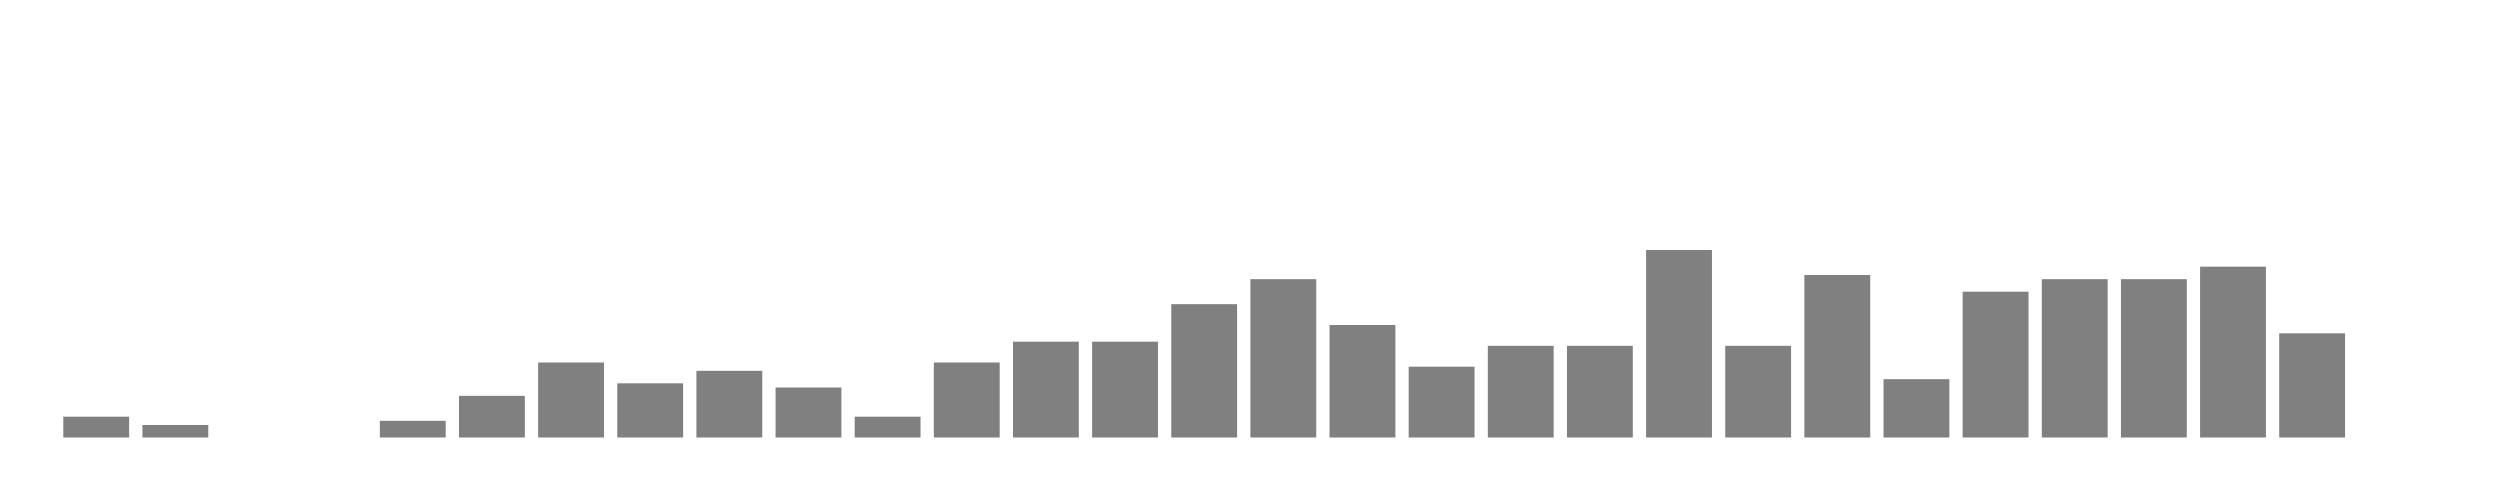
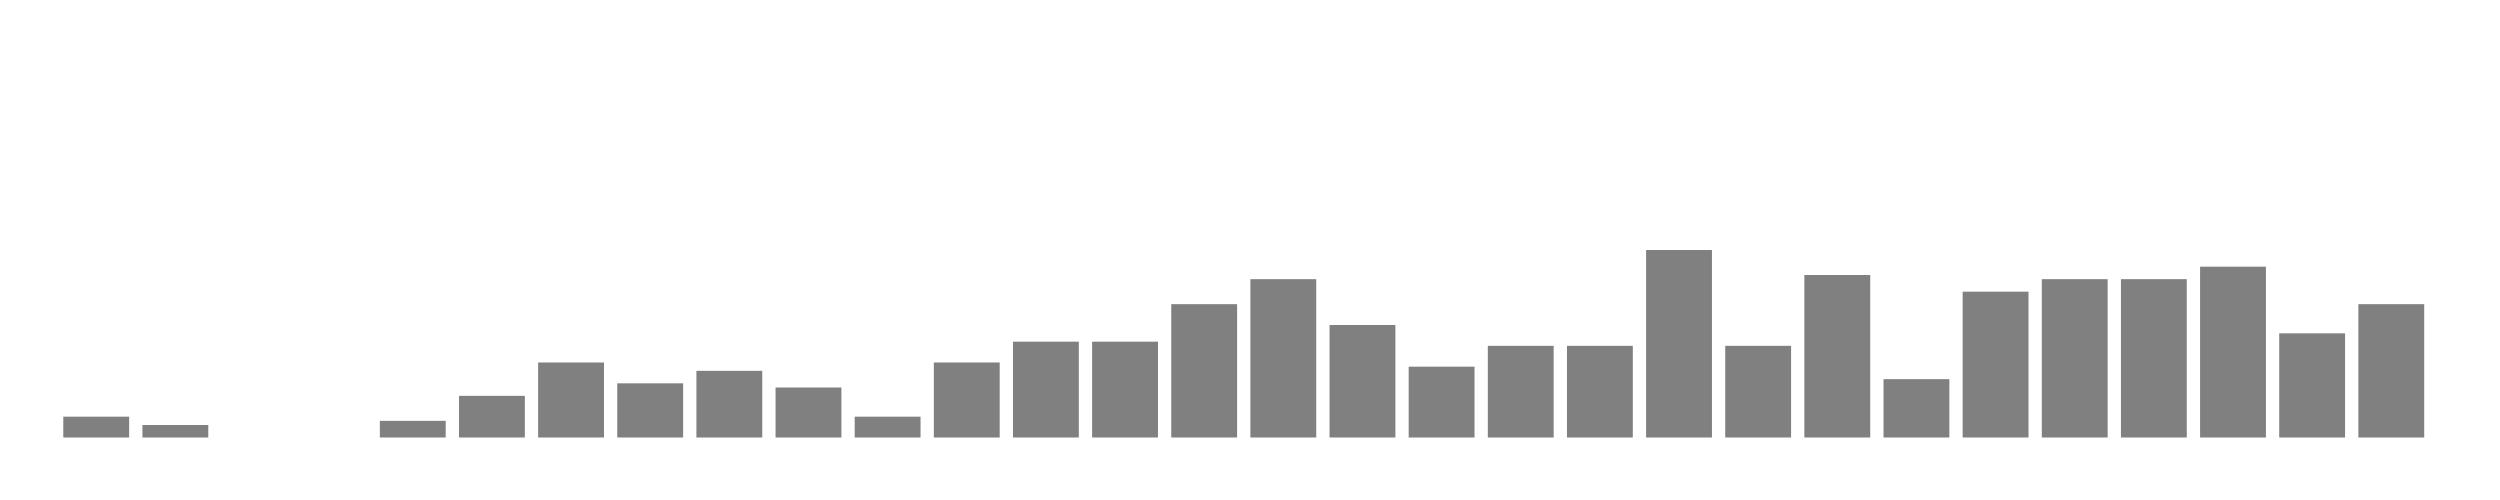
<svg xmlns="http://www.w3.org/2000/svg" width="400" height="80">
  <g transform="translate(10,10)">
    <rect class="bar" x="0.127" width="10.536" y="56.667" height="3.333" fill="rgba(128, 128, 128, 1)" />
    <rect class="bar" x="12.789" width="10.536" y="58" height="2" fill="rgba(128, 128, 128, 1)" />
    <rect class="bar" x="25.452" width="10.536" y="60" height="0" fill="rgba(128, 128, 128, 1)" />
    <rect class="bar" x="38.114" width="10.536" y="60" height="0" fill="rgba(128, 128, 128, 1)" />
    <rect class="bar" x="50.776" width="10.536" y="57.333" height="2.667" fill="rgba(128, 128, 128, 1)" />
    <rect class="bar" x="63.439" width="10.536" y="53.333" height="6.667" fill="rgba(128, 128, 128, 1)" />
    <rect class="bar" x="76.101" width="10.536" y="48" height="12" fill="rgba(128, 128, 128, 1)" />
    <rect class="bar" x="88.764" width="10.536" y="51.333" height="8.667" fill="rgba(128, 128, 128, 1)" />
    <rect class="bar" x="101.426" width="10.536" y="49.333" height="10.667" fill="rgba(128, 128, 128, 1)" />
    <rect class="bar" x="114.089" width="10.536" y="52" height="8" fill="rgba(128, 128, 128, 1)" />
    <rect class="bar" x="126.751" width="10.536" y="56.667" height="3.333" fill="rgba(128, 128, 128, 1)" />
    <rect class="bar" x="139.414" width="10.536" y="48" height="12" fill="rgba(128, 128, 128, 1)" />
    <rect class="bar" x="152.076" width="10.536" y="44.667" height="15.333" fill="rgba(128, 128, 128, 1)" />
    <rect class="bar" x="164.738" width="10.536" y="44.667" height="15.333" fill="rgba(128, 128, 128, 1)" />
    <rect class="bar" x="177.401" width="10.536" y="38.667" height="21.333" fill="rgba(128, 128, 128, 1)" />
    <rect class="bar" x="190.063" width="10.536" y="34.667" height="25.333" fill="rgba(128, 128, 128, 1)" />
    <rect class="bar" x="202.726" width="10.536" y="42" height="18" fill="rgba(128, 128, 128, 1)" />
    <rect class="bar" x="215.388" width="10.536" y="48.667" height="11.333" fill="rgba(128, 128, 128, 1)" />
    <rect class="bar" x="228.051" width="10.536" y="45.333" height="14.667" fill="rgba(128, 128, 128, 1)" />
    <rect class="bar" x="240.713" width="10.536" y="45.333" height="14.667" fill="rgba(128, 128, 128, 1)" />
    <rect class="bar" x="253.376" width="10.536" y="30" height="30" fill="rgba(128, 128, 128, 1)" />
    <rect class="bar" x="266.038" width="10.536" y="45.333" height="14.667" fill="rgba(128, 128, 128, 1)" />
    <rect class="bar" x="278.7" width="10.536" y="34" height="26" fill="rgba(128, 128, 128, 1)" />
    <rect class="bar" x="291.363" width="10.536" y="50.667" height="9.333" fill="rgba(128, 128, 128, 1)" />
    <rect class="bar" x="304.025" width="10.536" y="36.667" height="23.333" fill="rgba(128, 128, 128, 1)" />
    <rect class="bar" x="316.688" width="10.536" y="34.667" height="25.333" fill="rgba(128, 128, 128, 1)" />
    <rect class="bar" x="329.35" width="10.536" y="34.667" height="25.333" fill="rgba(128, 128, 128, 1)" />
    <rect class="bar" x="342.013" width="10.536" y="32.667" height="27.333" fill="rgba(128, 128, 128, 1)" />
    <rect class="bar" x="354.675" width="10.536" y="43.333" height="16.667" fill="rgba(128, 128, 128, 1)" />
-     <rect class="bar" x="367.338" width="10.536" y="60" height="0" fill="rgba(128, 128, 128, 1)" />
+     <rect class="bar" x="367.338" width="10.536" y="38.667" height="21.333" fill="rgba(128, 128, 128, 1)" />
  </g>
</svg>
